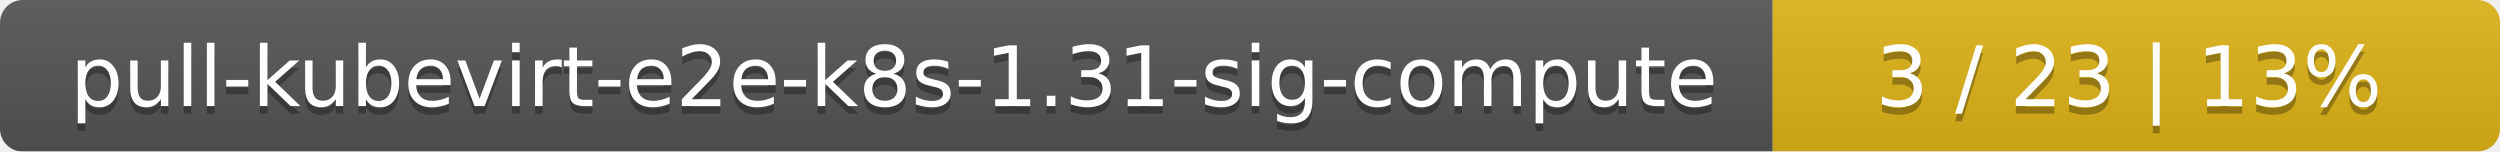
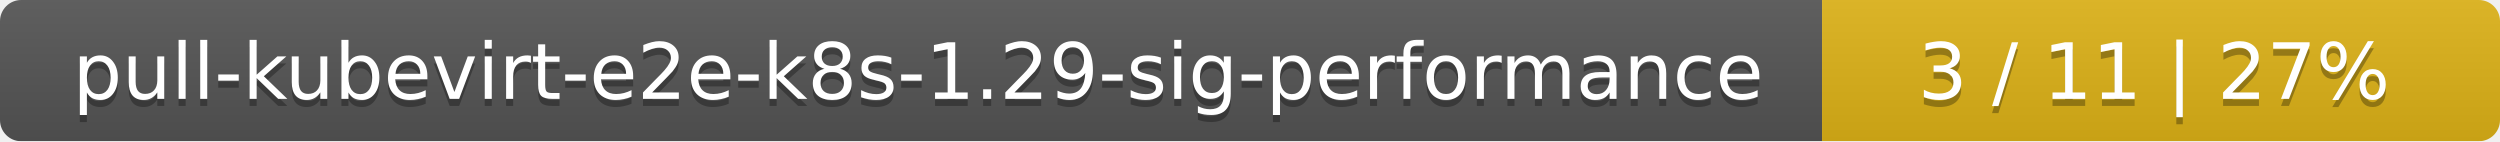
- <svg xmlns="http://www.w3.org/2000/svg" width="330" height="20">
+ <svg xmlns="http://www.w3.org/2000/svg" width="354" height="20">
  <linearGradient id="smooth" x2="0" y2="100%">
    <stop offset="0" stop-color="#bbb" stop-opacity=".1" />
    <stop offset="1" stop-opacity=".1" />
  </linearGradient>
  <mask id="round">
-     <rect width="330" height="20" rx="3" fill="#fff" />
+     <rect width="354" height="20" rx="3" fill="#fff" />
  </mask>
  <g mask="url(#round)">
-     <rect width="234" height="20" fill="#555" />
-     <rect x="234" width="96" height="20" fill="#dfb317" />
-     <rect width="330" height="20" fill="url(#smooth)" />
+     <rect width="258" height="20" fill="#555" />
+     <rect x="258" width="96" height="20" fill="#dfb317" />
+     <rect width="354" height="20" fill="url(#smooth)" />
  </g>
  <g fill="#fff" text-anchor="middle" font-family="DejaVu Sans,Verdana,Geneva,sans-serif" font-size="11">
-     <text x="118" y="15" fill="#010101" fill-opacity=".3">pull-kubevirt-e2e-k8s-1.31-sig-compute</text>
-     <text x="118" y="14">pull-kubevirt-e2e-k8s-1.31-sig-compute</text>
-     <text x="281" y="15" fill="#010101" fill-opacity=".3">3 / 23    |    13%</text>
-     <text x="281" y="14">3 / 23    |    13%</text>
+     <text x="130" y="15" fill="#010101" fill-opacity=".3">pull-kubevirt-e2e-k8s-1.29-sig-performance</text>
+     <text x="130" y="14">pull-kubevirt-e2e-k8s-1.29-sig-performance</text>
+     <text x="305" y="15" fill="#010101" fill-opacity=".3">3 / 11    |    27%</text>
+     <text x="305" y="14">3 / 11    |    27%</text>
  </g>
</svg>
